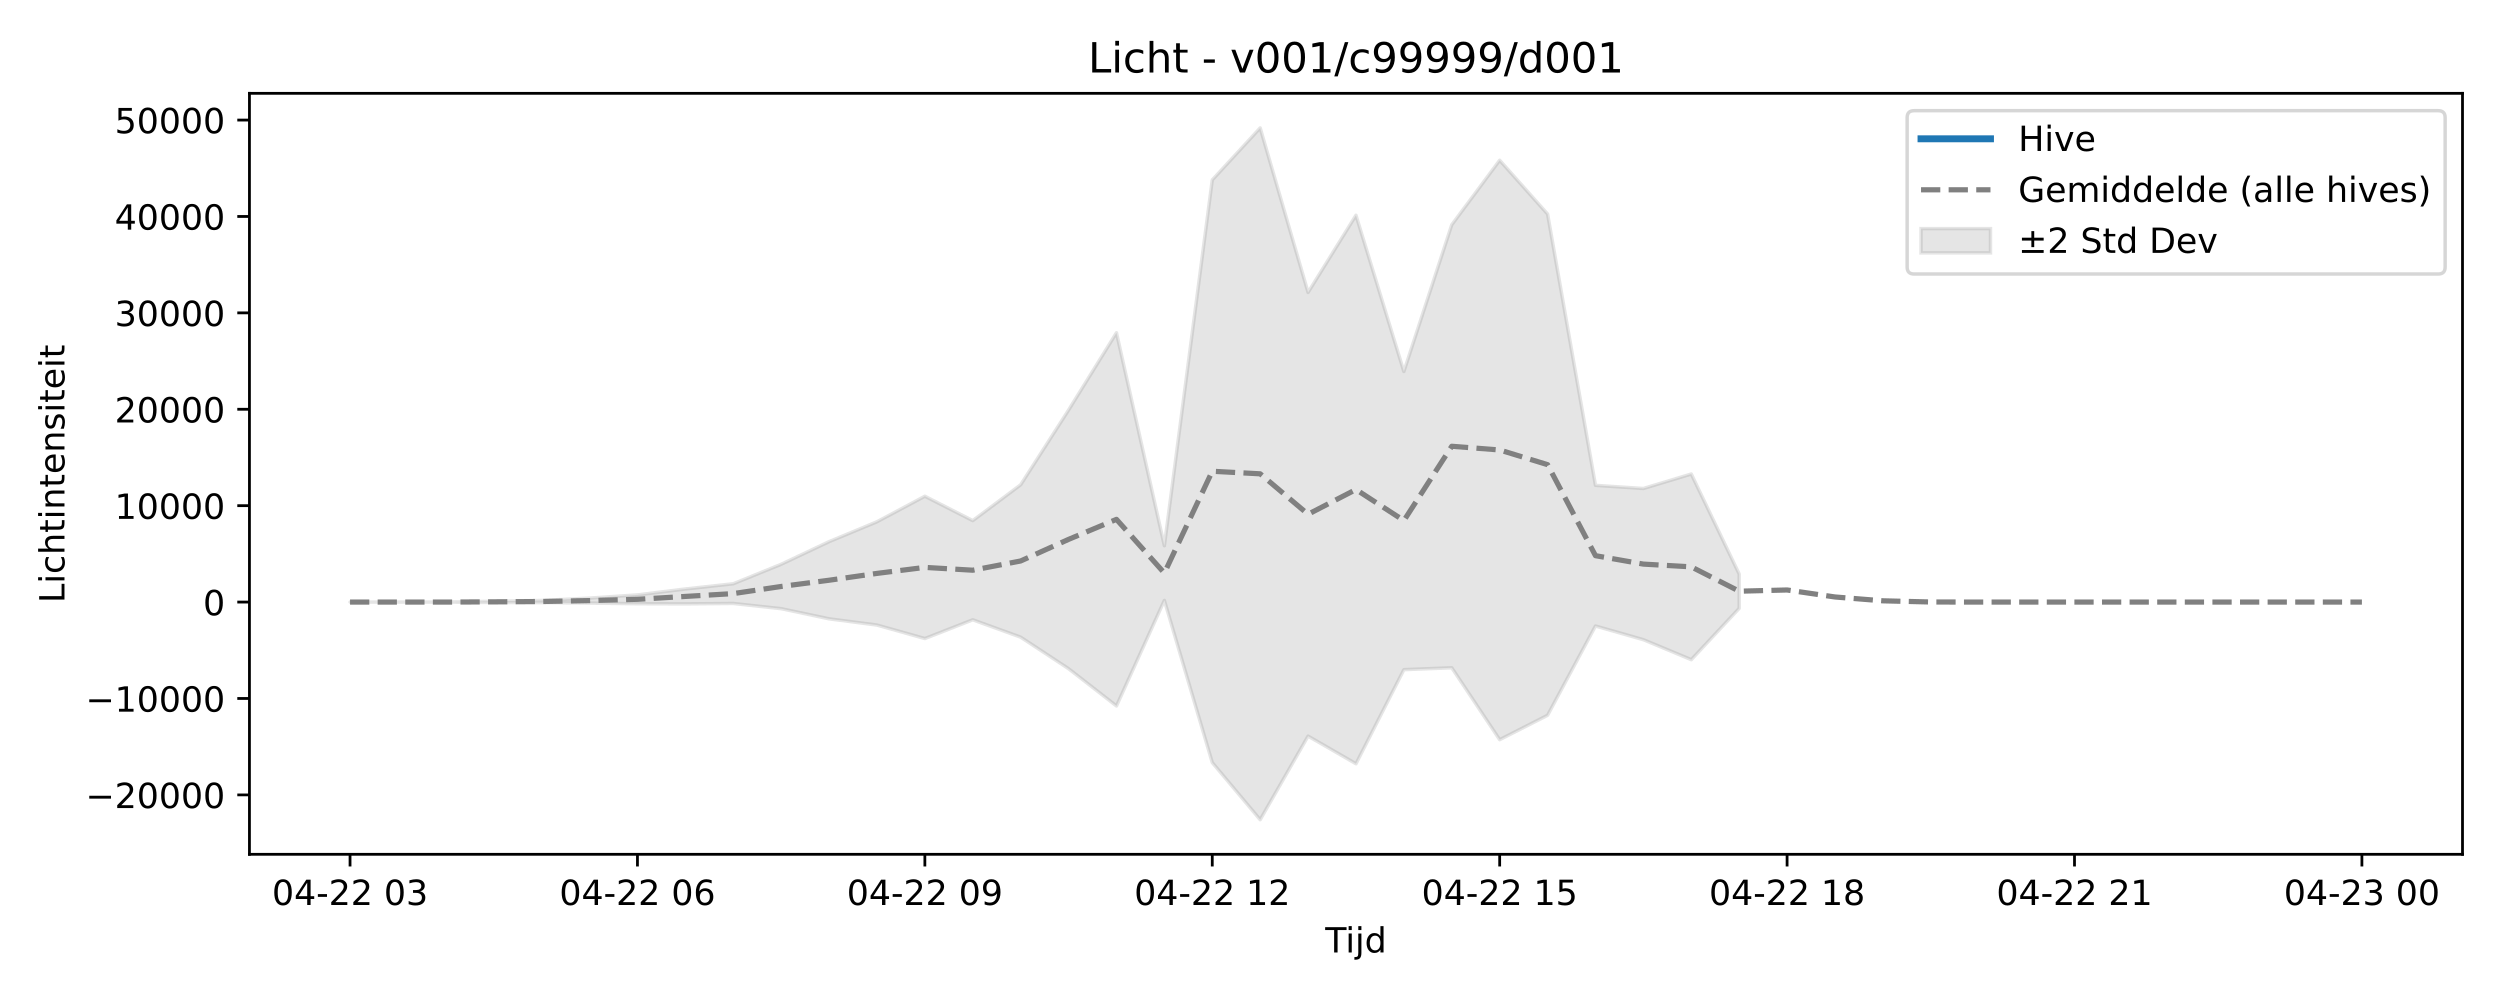
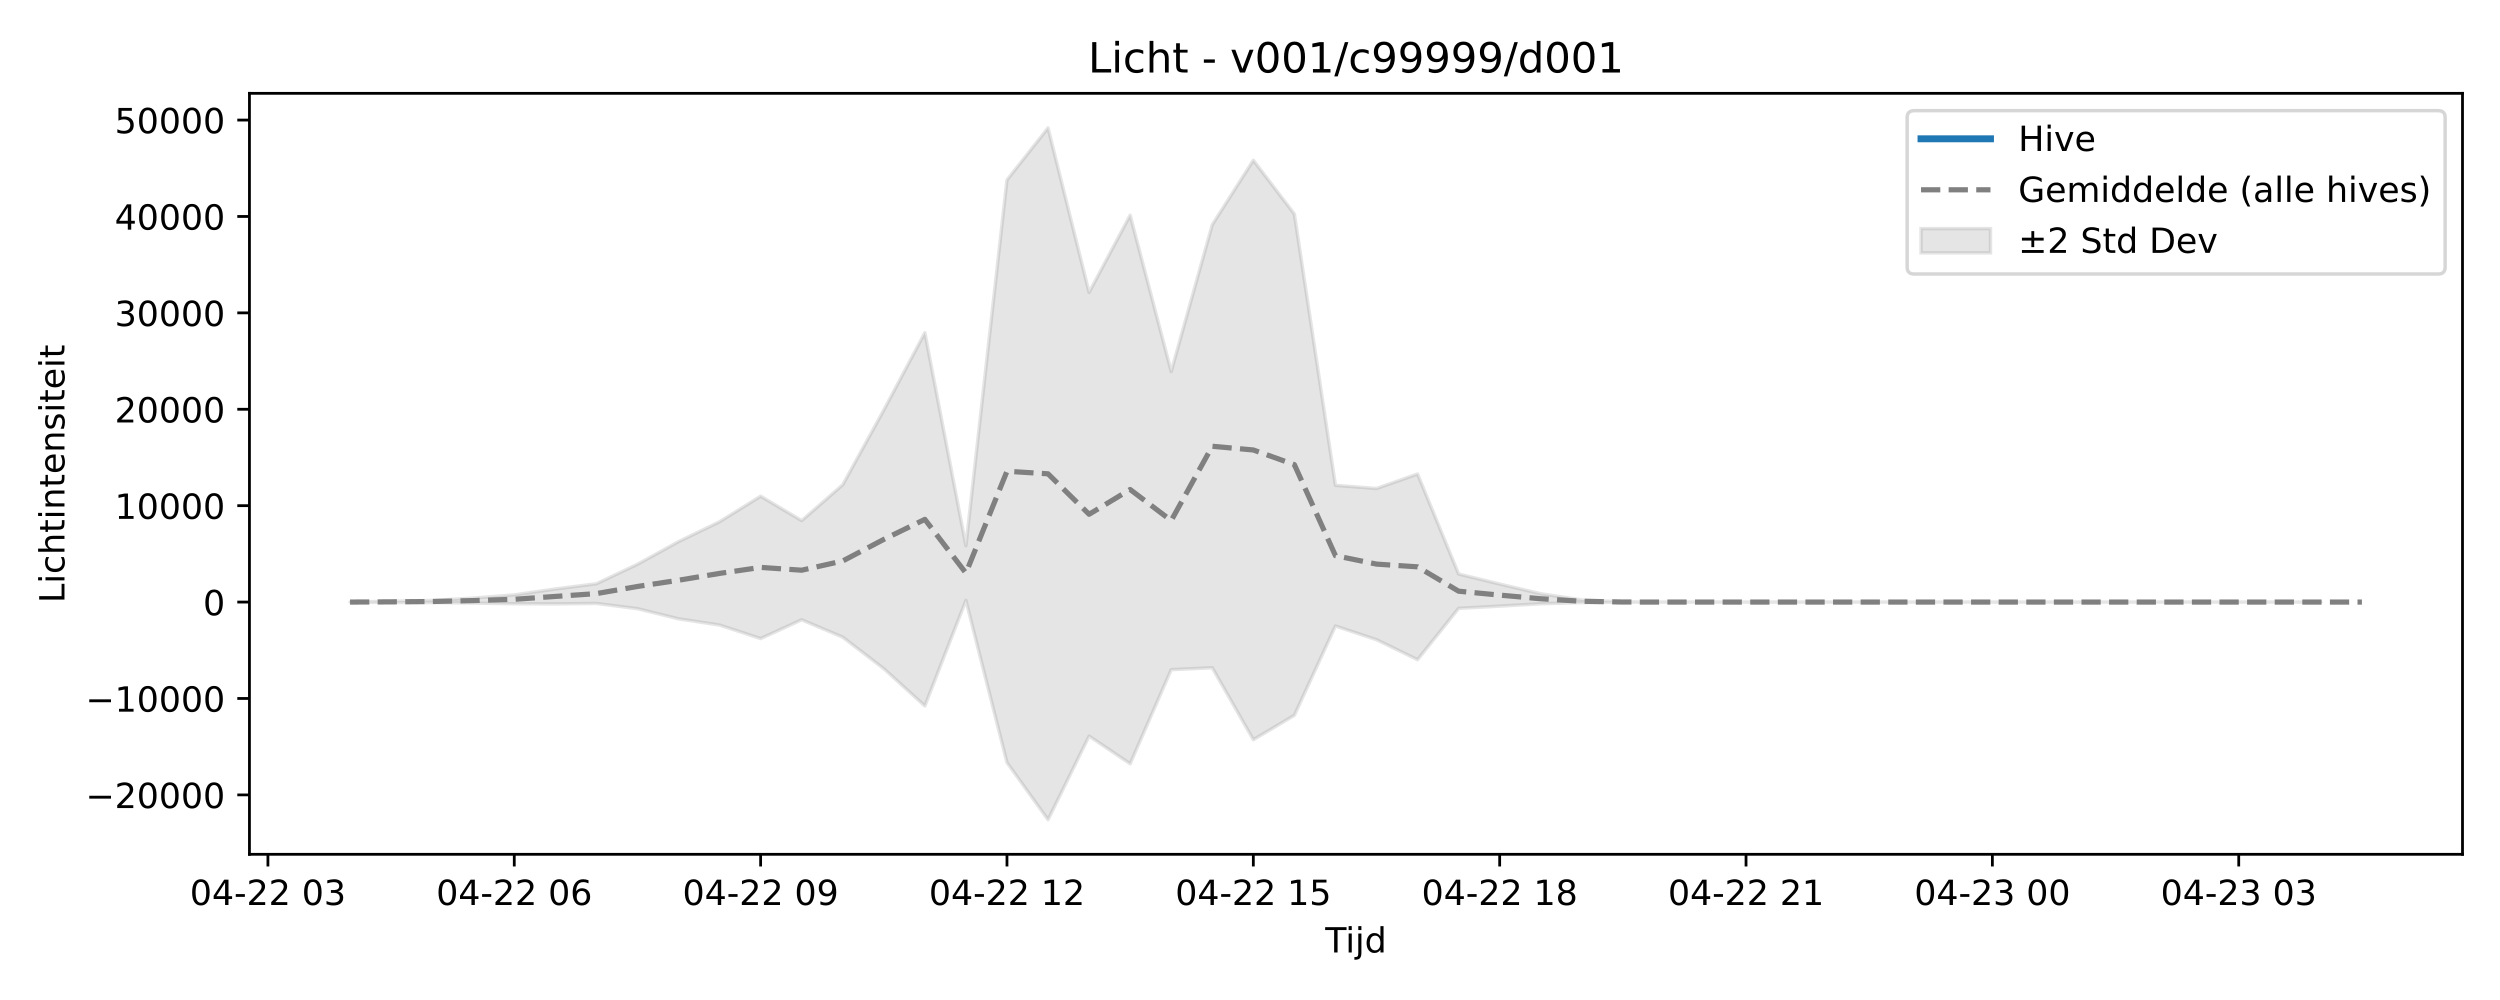
<svg xmlns="http://www.w3.org/2000/svg" xmlns:xlink="http://www.w3.org/1999/xlink" width="720pt" height="288pt" viewBox="0 0 720 288" version="1.1">
  <defs>
    <style type="text/css">*{stroke-linejoin: round; stroke-linecap: butt}</style>
  </defs>
  <g id="figure_1">
    <g id="patch_1">
      <path d="M 0 288  L 720 288  L 720 0  L 0 0  z " style="fill: #ffffff" />
    </g>
    <g id="axes_1">
      <g id="patch_2">
        <path d="M 71.84 246.04  L 709.2 246.04  L 709.2 26.88  L 71.84 26.88  z " style="fill: #ffffff" />
      </g>
      <g id="FillBetweenPolyCollection_1">
        <defs>
-           <path id="m302ce1d4a6" d="M 100.811 -114.601  L 100.811 -114.601  L 114.607 -114.601  L 128.402 -114.6  L 142.198 -114.486  L 155.994 -114.456  L 169.789 -114.314  L 183.585 -114.123  L 197.381 -114.081  L 211.176 -114.205  L 224.972 -112.703  L 238.768 -109.777  L 252.563 -107.984  L 266.359 -104.097  L 280.155 -109.498  L 293.95 -104.494  L 307.746 -95.418  L 321.542 -84.686  L 335.337 -115.083  L 349.133 -68.387  L 362.929 -51.922  L 376.724 -75.999  L 390.52 -68.039  L 404.316 -95.134  L 418.111 -95.68  L 431.907 -74.97  L 445.703 -82  L 459.498 -107.708  L 473.294 -103.766  L 487.09 -98.012  L 500.885 -112.794  L 500.885 -122.677  L 500.885 -122.677  L 487.09 -151.487  L 473.294 -147.311  L 459.498 -148.223  L 445.703 -226.359  L 431.907 -241.841  L 418.111 -223.268  L 404.316 -181.001  L 390.52 -226.006  L 376.724 -203.78  L 362.929 -251.158  L 349.133 -236.176  L 335.337 -130.831  L 321.542 -192.163  L 307.746 -169.901  L 293.95 -148.384  L 280.155 -138.063  L 266.359 -145.086  L 252.563 -137.736  L 238.768 -132.004  L 224.972 -125.49  L 211.176 -119.878  L 197.381 -118.375  L 183.585 -116.676  L 169.789 -115.75  L 155.994 -115.075  L 142.198 -114.841  L 128.402 -114.605  L 114.607 -114.601  L 100.811 -114.601  z " style="stroke: #808080; stroke-opacity: 0.2" />
+           <path id="m320290a7b4" d="M 100.811 -114.608  L 100.811 -114.599  L 112.636 -114.486  L 124.461 -114.456  L 136.285 -114.314  L 148.11 -114.123  L 159.935 -114.081  L 171.76 -114.205  L 183.585 -112.703  L 195.41 -109.777  L 207.235 -107.984  L 219.06 -104.097  L 230.884 -109.498  L 242.709 -104.494  L 254.534 -95.418  L 266.359 -84.686  L 278.184 -115.083  L 290.009 -68.387  L 301.834 -51.922  L 313.658 -75.999  L 325.483 -68.039  L 337.308 -95.134  L 349.133 -95.68  L 360.958 -74.97  L 372.783 -82  L 384.608 -107.708  L 396.432 -103.766  L 408.257 -98.012  L 420.082 -112.794  L 431.907 -113.43  L 443.732 -114.117  L 455.557 -114.45  L 467.382 -114.588  L 479.206 -114.601  L 491.031 -114.601  L 502.856 -114.601  L 514.681 -114.601  L 526.506 -114.601  L 538.331 -114.601  L 550.156 -114.601  L 561.98 -114.601  L 573.805 -114.601  L 585.63 -114.601  L 597.455 -114.601  L 609.28 -114.601  L 621.105 -114.601  L 632.93 -114.601  L 644.755 -114.601  L 656.579 -114.601  L 668.404 -114.6  L 668.404 -114.604  L 668.404 -114.604  L 656.579 -114.601  L 644.755 -114.601  L 632.93 -114.601  L 621.105 -114.601  L 609.28 -114.601  L 597.455 -114.601  L 585.63 -114.601  L 573.805 -114.601  L 561.98 -114.601  L 550.156 -114.601  L 538.331 -114.601  L 526.506 -114.601  L 514.681 -114.601  L 502.856 -114.601  L 491.031 -114.601  L 479.206 -114.601  L 467.382 -114.649  L 455.557 -115.218  L 443.732 -117.004  L 431.907 -119.793  L 420.082 -122.677  L 408.257 -151.487  L 396.432 -147.311  L 384.608 -148.223  L 372.783 -226.359  L 360.958 -241.841  L 349.133 -223.268  L 337.308 -181.001  L 325.483 -226.006  L 313.658 -203.78  L 301.834 -251.158  L 290.009 -236.176  L 278.184 -130.831  L 266.359 -192.163  L 254.534 -169.901  L 242.709 -148.384  L 230.884 -138.063  L 219.06 -145.086  L 207.235 -137.736  L 195.41 -132.004  L 183.585 -125.49  L 171.76 -119.878  L 159.935 -118.375  L 148.11 -116.676  L 136.285 -115.75  L 124.461 -115.075  L 112.636 -114.841  L 100.811 -114.608  z " style="stroke: #808080; stroke-opacity: 0.2" />
        </defs>
-         <g clip-path="url(#p277b4ec909)">
-           <use xlink:href="#m302ce1d4a6" x="0" y="288" style="fill: #808080; fill-opacity: 0.2; stroke: #808080; stroke-opacity: 0.2" />
+         <g clip-path="url(#p93508ae4a9)">
+           <use xlink:href="#m320290a7b4" x="0" y="288" style="fill: #808080; fill-opacity: 0.2; stroke: #808080; stroke-opacity: 0.2" />
        </g>
      </g>
      <g id="matplotlib.axis_1">
        <g id="xtick_1">
          <g id="line2d_1">
            <defs>
-               <path id="m1c161257c9" d="M 0 0  L 0 3.5  " style="stroke: #000000; stroke-width: 0.8" />
-             </defs>
-             <g>
-               <use xlink:href="#m1c161257c9" x="100.811" y="246.04" style="stroke: #000000; stroke-width: 0.8" />
+               <path id="m10be81f084" d="M 0 0  L 0 3.5  " style="stroke: #000000; stroke-width: 0.8" />
+             </defs>
+             <g>
+               <use xlink:href="#m10be81f084" x="77.161" y="246.04" style="stroke: #000000; stroke-width: 0.8" />
            </g>
          </g>
          <g id="text_1">
-             <g transform="translate(78.33044 260.6384) scale(0.1 -0.1)">
+             <g transform="translate(54.68072 260.6384) scale(0.1 -0.1)">
              <defs>
                <path id="DejaVuSans-30" d="M 2034 4250  Q 1547 4250 1301 3770  Q 1056 3291 1056 2328  Q 1056 1369 1301 889  Q 1547 409 2034 409  Q 2525 409 2770 889  Q 3016 1369 3016 2328  Q 3016 3291 2770 3770  Q 2525 4250 2034 4250  z M 2034 4750  Q 2819 4750 3233 4129  Q 3647 3509 3647 2328  Q 3647 1150 3233 529  Q 2819 -91 2034 -91  Q 1250 -91 836 529  Q 422 1150 422 2328  Q 422 3509 836 4129  Q 1250 4750 2034 4750  z " transform="scale(0.015625)" />
                <path id="DejaVuSans-34" d="M 2419 4116  L 825 1625  L 2419 1625  L 2419 4116  z M 2253 4666  L 3047 4666  L 3047 1625  L 3713 1625  L 3713 1100  L 3047 1100  L 3047 0  L 2419 0  L 2419 1100  L 313 1100  L 313 1709  L 2253 4666  z " transform="scale(0.015625)" />
                <path id="DejaVuSans-2d" d="M 313 2009  L 1997 2009  L 1997 1497  L 313 1497  L 313 2009  z " transform="scale(0.015625)" />
                <path id="DejaVuSans-32" d="M 1228 531  L 3431 531  L 3431 0  L 469 0  L 469 531  Q 828 903 1448 1529  Q 2069 2156 2228 2338  Q 2531 2678 2651 2914  Q 2772 3150 2772 3378  Q 2772 3750 2511 3984  Q 2250 4219 1831 4219  Q 1534 4219 1204 4116  Q 875 4013 500 3803  L 500 4441  Q 881 4594 1212 4672  Q 1544 4750 1819 4750  Q 2544 4750 2975 4387  Q 3406 4025 3406 3419  Q 3406 3131 3298 2873  Q 3191 2616 2906 2266  Q 2828 2175 2409 1742  Q 1991 1309 1228 531  z " transform="scale(0.015625)" />
                <path id="DejaVuSans-20" transform="scale(0.015625)" />
                <path id="DejaVuSans-33" d="M 2597 2516  Q 3050 2419 3304 2112  Q 3559 1806 3559 1356  Q 3559 666 3084 287  Q 2609 -91 1734 -91  Q 1441 -91 1130 -33  Q 819 25 488 141  L 488 750  Q 750 597 1062 519  Q 1375 441 1716 441  Q 2309 441 2620 675  Q 2931 909 2931 1356  Q 2931 1769 2642 2001  Q 2353 2234 1838 2234  L 1294 2234  L 1294 2753  L 1863 2753  Q 2328 2753 2575 2939  Q 2822 3125 2822 3475  Q 2822 3834 2567 4026  Q 2313 4219 1838 4219  Q 1578 4219 1281 4162  Q 984 4106 628 3988  L 628 4550  Q 988 4650 1302 4700  Q 1616 4750 1894 4750  Q 2613 4750 3031 4423  Q 3450 4097 3450 3541  Q 3450 3153 3228 2886  Q 3006 2619 2597 2516  z " transform="scale(0.015625)" />
              </defs>
              <use xlink:href="#DejaVuSans-30" />
              <use xlink:href="#DejaVuSans-34" transform="translate(63.62305 0)" />
              <use xlink:href="#DejaVuSans-2d" transform="translate(127.2461 0)" />
              <use xlink:href="#DejaVuSans-32" transform="translate(163.3301 0)" />
              <use xlink:href="#DejaVuSans-32" transform="translate(226.9531 0)" />
              <use xlink:href="#DejaVuSans-20" transform="translate(290.5762 0)" />
              <use xlink:href="#DejaVuSans-30" transform="translate(322.3633 0)" />
              <use xlink:href="#DejaVuSans-33" transform="translate(385.9863 0)" />
            </g>
          </g>
        </g>
        <g id="xtick_2">
          <g id="line2d_2">
            <g>
-               <use xlink:href="#m1c161257c9" x="183.585" y="246.04" style="stroke: #000000; stroke-width: 0.8" />
+               <use xlink:href="#m10be81f084" x="148.11" y="246.04" style="stroke: #000000; stroke-width: 0.8" />
            </g>
          </g>
          <g id="text_2">
-             <g transform="translate(161.1045 260.6384) scale(0.1 -0.1)">
+             <g transform="translate(125.6299 260.6384) scale(0.1 -0.1)">
              <defs>
                <path id="DejaVuSans-36" d="M 2113 2584  Q 1688 2584 1439 2293  Q 1191 2003 1191 1497  Q 1191 994 1439 701  Q 1688 409 2113 409  Q 2538 409 2786 701  Q 3034 994 3034 1497  Q 3034 2003 2786 2293  Q 2538 2584 2113 2584  z M 3366 4563  L 3366 3988  Q 3128 4100 2886 4159  Q 2644 4219 2406 4219  Q 1781 4219 1451 3797  Q 1122 3375 1075 2522  Q 1259 2794 1537 2939  Q 1816 3084 2150 3084  Q 2853 3084 3261 2657  Q 3669 2231 3669 1497  Q 3669 778 3244 343  Q 2819 -91 2113 -91  Q 1303 -91 875 529  Q 447 1150 447 2328  Q 447 3434 972 4092  Q 1497 4750 2381 4750  Q 2619 4750 2861 4703  Q 3103 4656 3366 4563  z " transform="scale(0.015625)" />
              </defs>
              <use xlink:href="#DejaVuSans-30" />
              <use xlink:href="#DejaVuSans-34" transform="translate(63.62305 0)" />
              <use xlink:href="#DejaVuSans-2d" transform="translate(127.2461 0)" />
              <use xlink:href="#DejaVuSans-32" transform="translate(163.3301 0)" />
              <use xlink:href="#DejaVuSans-32" transform="translate(226.9531 0)" />
              <use xlink:href="#DejaVuSans-20" transform="translate(290.5762 0)" />
              <use xlink:href="#DejaVuSans-30" transform="translate(322.3633 0)" />
              <use xlink:href="#DejaVuSans-36" transform="translate(385.9863 0)" />
            </g>
          </g>
        </g>
        <g id="xtick_3">
          <g id="line2d_3">
            <g>
-               <use xlink:href="#m1c161257c9" x="266.359" y="246.04" style="stroke: #000000; stroke-width: 0.8" />
+               <use xlink:href="#m10be81f084" x="219.06" y="246.04" style="stroke: #000000; stroke-width: 0.8" />
            </g>
          </g>
          <g id="text_3">
-             <g transform="translate(243.8785 260.6384) scale(0.1 -0.1)">
+             <g transform="translate(196.579 260.6384) scale(0.1 -0.1)">
              <defs>
                <path id="DejaVuSans-39" d="M 703 97  L 703 672  Q 941 559 1184 500  Q 1428 441 1663 441  Q 2288 441 2617 861  Q 2947 1281 2994 2138  Q 2813 1869 2534 1725  Q 2256 1581 1919 1581  Q 1219 1581 811 2004  Q 403 2428 403 3163  Q 403 3881 828 4315  Q 1253 4750 1959 4750  Q 2769 4750 3195 4129  Q 3622 3509 3622 2328  Q 3622 1225 3098 567  Q 2575 -91 1691 -91  Q 1453 -91 1209 -44  Q 966 3 703 97  z M 1959 2075  Q 2384 2075 2632 2365  Q 2881 2656 2881 3163  Q 2881 3666 2632 3958  Q 2384 4250 1959 4250  Q 1534 4250 1286 3958  Q 1038 3666 1038 3163  Q 1038 2656 1286 2365  Q 1534 2075 1959 2075  z " transform="scale(0.015625)" />
              </defs>
              <use xlink:href="#DejaVuSans-30" />
              <use xlink:href="#DejaVuSans-34" transform="translate(63.62305 0)" />
              <use xlink:href="#DejaVuSans-2d" transform="translate(127.2461 0)" />
              <use xlink:href="#DejaVuSans-32" transform="translate(163.3301 0)" />
              <use xlink:href="#DejaVuSans-32" transform="translate(226.9531 0)" />
              <use xlink:href="#DejaVuSans-20" transform="translate(290.5762 0)" />
              <use xlink:href="#DejaVuSans-30" transform="translate(322.3633 0)" />
              <use xlink:href="#DejaVuSans-39" transform="translate(385.9863 0)" />
            </g>
          </g>
        </g>
        <g id="xtick_4">
          <g id="line2d_4">
            <g>
-               <use xlink:href="#m1c161257c9" x="349.133" y="246.04" style="stroke: #000000; stroke-width: 0.8" />
+               <use xlink:href="#m10be81f084" x="290.009" y="246.04" style="stroke: #000000; stroke-width: 0.8" />
            </g>
          </g>
          <g id="text_4">
-             <g transform="translate(326.6525 260.6384) scale(0.1 -0.1)">
+             <g transform="translate(267.5282 260.6384) scale(0.1 -0.1)">
              <defs>
                <path id="DejaVuSans-31" d="M 794 531  L 1825 531  L 1825 4091  L 703 3866  L 703 4441  L 1819 4666  L 2450 4666  L 2450 531  L 3481 531  L 3481 0  L 794 0  L 794 531  z " transform="scale(0.015625)" />
              </defs>
              <use xlink:href="#DejaVuSans-30" />
              <use xlink:href="#DejaVuSans-34" transform="translate(63.62305 0)" />
              <use xlink:href="#DejaVuSans-2d" transform="translate(127.2461 0)" />
              <use xlink:href="#DejaVuSans-32" transform="translate(163.3301 0)" />
              <use xlink:href="#DejaVuSans-32" transform="translate(226.9531 0)" />
              <use xlink:href="#DejaVuSans-20" transform="translate(290.5762 0)" />
              <use xlink:href="#DejaVuSans-31" transform="translate(322.3633 0)" />
              <use xlink:href="#DejaVuSans-32" transform="translate(385.9863 0)" />
            </g>
          </g>
        </g>
        <g id="xtick_5">
          <g id="line2d_5">
            <g>
-               <use xlink:href="#m1c161257c9" x="431.907" y="246.04" style="stroke: #000000; stroke-width: 0.8" />
+               <use xlink:href="#m10be81f084" x="360.958" y="246.04" style="stroke: #000000; stroke-width: 0.8" />
            </g>
          </g>
          <g id="text_5">
-             <g transform="translate(409.4265 260.6384) scale(0.1 -0.1)">
+             <g transform="translate(338.4774 260.6384) scale(0.1 -0.1)">
              <defs>
                <path id="DejaVuSans-35" d="M 691 4666  L 3169 4666  L 3169 4134  L 1269 4134  L 1269 2991  Q 1406 3038 1543 3061  Q 1681 3084 1819 3084  Q 2600 3084 3056 2656  Q 3513 2228 3513 1497  Q 3513 744 3044 326  Q 2575 -91 1722 -91  Q 1428 -91 1123 -41  Q 819 9 494 109  L 494 744  Q 775 591 1075 516  Q 1375 441 1709 441  Q 2250 441 2565 725  Q 2881 1009 2881 1497  Q 2881 1984 2565 2268  Q 2250 2553 1709 2553  Q 1456 2553 1204 2497  Q 953 2441 691 2322  L 691 4666  z " transform="scale(0.015625)" />
              </defs>
              <use xlink:href="#DejaVuSans-30" />
              <use xlink:href="#DejaVuSans-34" transform="translate(63.62305 0)" />
              <use xlink:href="#DejaVuSans-2d" transform="translate(127.2461 0)" />
              <use xlink:href="#DejaVuSans-32" transform="translate(163.3301 0)" />
              <use xlink:href="#DejaVuSans-32" transform="translate(226.9531 0)" />
              <use xlink:href="#DejaVuSans-20" transform="translate(290.5762 0)" />
              <use xlink:href="#DejaVuSans-31" transform="translate(322.3633 0)" />
              <use xlink:href="#DejaVuSans-35" transform="translate(385.9863 0)" />
            </g>
          </g>
        </g>
        <g id="xtick_6">
          <g id="line2d_6">
            <g>
-               <use xlink:href="#m1c161257c9" x="514.681" y="246.04" style="stroke: #000000; stroke-width: 0.8" />
+               <use xlink:href="#m10be81f084" x="431.907" y="246.04" style="stroke: #000000; stroke-width: 0.8" />
            </g>
          </g>
          <g id="text_6">
-             <g transform="translate(492.2006 260.6384) scale(0.1 -0.1)">
+             <g transform="translate(409.4265 260.6384) scale(0.1 -0.1)">
              <defs>
                <path id="DejaVuSans-38" d="M 2034 2216  Q 1584 2216 1326 1975  Q 1069 1734 1069 1313  Q 1069 891 1326 650  Q 1584 409 2034 409  Q 2484 409 2743 651  Q 3003 894 3003 1313  Q 3003 1734 2745 1975  Q 2488 2216 2034 2216  z M 1403 2484  Q 997 2584 770 2862  Q 544 3141 544 3541  Q 544 4100 942 4425  Q 1341 4750 2034 4750  Q 2731 4750 3128 4425  Q 3525 4100 3525 3541  Q 3525 3141 3298 2862  Q 3072 2584 2669 2484  Q 3125 2378 3379 2068  Q 3634 1759 3634 1313  Q 3634 634 3220 271  Q 2806 -91 2034 -91  Q 1263 -91 848 271  Q 434 634 434 1313  Q 434 1759 690 2068  Q 947 2378 1403 2484  z M 1172 3481  Q 1172 3119 1398 2916  Q 1625 2713 2034 2713  Q 2441 2713 2670 2916  Q 2900 3119 2900 3481  Q 2900 3844 2670 4047  Q 2441 4250 2034 4250  Q 1625 4250 1398 4047  Q 1172 3844 1172 3481  z " transform="scale(0.015625)" />
              </defs>
              <use xlink:href="#DejaVuSans-30" />
              <use xlink:href="#DejaVuSans-34" transform="translate(63.62305 0)" />
              <use xlink:href="#DejaVuSans-2d" transform="translate(127.2461 0)" />
              <use xlink:href="#DejaVuSans-32" transform="translate(163.3301 0)" />
              <use xlink:href="#DejaVuSans-32" transform="translate(226.9531 0)" />
              <use xlink:href="#DejaVuSans-20" transform="translate(290.5762 0)" />
              <use xlink:href="#DejaVuSans-31" transform="translate(322.3633 0)" />
              <use xlink:href="#DejaVuSans-38" transform="translate(385.9863 0)" />
            </g>
          </g>
        </g>
        <g id="xtick_7">
          <g id="line2d_7">
            <g>
-               <use xlink:href="#m1c161257c9" x="597.455" y="246.04" style="stroke: #000000; stroke-width: 0.8" />
+               <use xlink:href="#m10be81f084" x="502.856" y="246.04" style="stroke: #000000; stroke-width: 0.8" />
            </g>
          </g>
          <g id="text_7">
-             <g transform="translate(574.9746 260.6384) scale(0.1 -0.1)">
+             <g transform="translate(480.3757 260.6384) scale(0.1 -0.1)">
              <use xlink:href="#DejaVuSans-30" />
              <use xlink:href="#DejaVuSans-34" transform="translate(63.62305 0)" />
              <use xlink:href="#DejaVuSans-2d" transform="translate(127.2461 0)" />
              <use xlink:href="#DejaVuSans-32" transform="translate(163.3301 0)" />
              <use xlink:href="#DejaVuSans-32" transform="translate(226.9531 0)" />
              <use xlink:href="#DejaVuSans-20" transform="translate(290.5762 0)" />
              <use xlink:href="#DejaVuSans-32" transform="translate(322.3633 0)" />
              <use xlink:href="#DejaVuSans-31" transform="translate(385.9863 0)" />
            </g>
          </g>
        </g>
        <g id="xtick_8">
          <g id="line2d_8">
            <g>
-               <use xlink:href="#m1c161257c9" x="680.229" y="246.04" style="stroke: #000000; stroke-width: 0.8" />
+               <use xlink:href="#m10be81f084" x="573.805" y="246.04" style="stroke: #000000; stroke-width: 0.8" />
            </g>
          </g>
          <g id="text_8">
-             <g transform="translate(657.7486 260.6384) scale(0.1 -0.1)">
+             <g transform="translate(551.3249 260.6384) scale(0.1 -0.1)">
              <use xlink:href="#DejaVuSans-30" />
              <use xlink:href="#DejaVuSans-34" transform="translate(63.62305 0)" />
              <use xlink:href="#DejaVuSans-2d" transform="translate(127.2461 0)" />
              <use xlink:href="#DejaVuSans-32" transform="translate(163.3301 0)" />
              <use xlink:href="#DejaVuSans-33" transform="translate(226.9531 0)" />
              <use xlink:href="#DejaVuSans-20" transform="translate(290.5762 0)" />
              <use xlink:href="#DejaVuSans-30" transform="translate(322.3633 0)" />
              <use xlink:href="#DejaVuSans-30" transform="translate(385.9863 0)" />
            </g>
          </g>
        </g>
-         <g id="text_9">
+         <g id="xtick_9">
+           <g id="line2d_9">
+             <g>
+               <use xlink:href="#m10be81f084" x="644.755" y="246.04" style="stroke: #000000; stroke-width: 0.8" />
+             </g>
+           </g>
+           <g id="text_9">
+             <g transform="translate(622.274 260.6384) scale(0.1 -0.1)">
+               <use xlink:href="#DejaVuSans-30" />
+               <use xlink:href="#DejaVuSans-34" transform="translate(63.62305 0)" />
+               <use xlink:href="#DejaVuSans-2d" transform="translate(127.2461 0)" />
+               <use xlink:href="#DejaVuSans-32" transform="translate(163.3301 0)" />
+               <use xlink:href="#DejaVuSans-33" transform="translate(226.9531 0)" />
+               <use xlink:href="#DejaVuSans-20" transform="translate(290.5762 0)" />
+               <use xlink:href="#DejaVuSans-30" transform="translate(322.3633 0)" />
+               <use xlink:href="#DejaVuSans-33" transform="translate(385.9863 0)" />
+             </g>
+           </g>
+         </g>
+         <g id="text_10">
          <g transform="translate(381.67 274.3166) scale(0.1 -0.1)">
            <defs>
              <path id="DejaVuSans-54" d="M -19 4666  L 3928 4666  L 3928 4134  L 2272 4134  L 2272 0  L 1638 0  L 1638 4134  L -19 4134  L -19 4666  z " transform="scale(0.015625)" />
              <path id="DejaVuSans-69" d="M 603 3500  L 1178 3500  L 1178 0  L 603 0  L 603 3500  z M 603 4863  L 1178 4863  L 1178 4134  L 603 4134  L 603 4863  z " transform="scale(0.015625)" />
              <path id="DejaVuSans-6a" d="M 603 3500  L 1178 3500  L 1178 -63  Q 1178 -731 923 -1031  Q 669 -1331 103 -1331  L -116 -1331  L -116 -844  L 38 -844  Q 366 -844 484 -692  Q 603 -541 603 -63  L 603 3500  z M 603 4863  L 1178 4863  L 1178 4134  L 603 4134  L 603 4863  z " transform="scale(0.015625)" />
              <path id="DejaVuSans-64" d="M 2906 2969  L 2906 4863  L 3481 4863  L 3481 0  L 2906 0  L 2906 525  Q 2725 213 2448 61  Q 2172 -91 1784 -91  Q 1150 -91 751 415  Q 353 922 353 1747  Q 353 2572 751 3078  Q 1150 3584 1784 3584  Q 2172 3584 2448 3432  Q 2725 3281 2906 2969  z M 947 1747  Q 947 1113 1208 752  Q 1469 391 1925 391  Q 2381 391 2643 752  Q 2906 1113 2906 1747  Q 2906 2381 2643 2742  Q 2381 3103 1925 3103  Q 1469 3103 1208 2742  Q 947 2381 947 1747  z " transform="scale(0.015625)" />
            </defs>
            <use xlink:href="#DejaVuSans-54" />
            <use xlink:href="#DejaVuSans-69" transform="translate(57.95898 0)" />
            <use xlink:href="#DejaVuSans-6a" transform="translate(85.74219 0)" />
            <use xlink:href="#DejaVuSans-64" transform="translate(113.5254 0)" />
          </g>
        </g>
      </g>
      <g id="matplotlib.axis_2">
        <g id="ytick_1">
-           <g id="line2d_9">
-             <defs>
-               <path id="mca6e38fca1" d="M 0 0  L -3.5 0  " style="stroke: #000000; stroke-width: 0.8" />
-             </defs>
-             <g>
-               <use xlink:href="#mca6e38fca1" x="71.84" y="228.928" style="stroke: #000000; stroke-width: 0.8" />
-             </g>
-           </g>
-           <g id="text_10">
+           <g id="line2d_10">
+             <defs>
+               <path id="m2336250611" d="M 0 0  L -3.5 0  " style="stroke: #000000; stroke-width: 0.8" />
+             </defs>
+             <g>
+               <use xlink:href="#m2336250611" x="71.84" y="228.928" style="stroke: #000000; stroke-width: 0.8" />
+             </g>
+           </g>
+           <g id="text_11">
            <g transform="translate(24.64781 232.7272) scale(0.1 -0.1)">
              <defs>
                <path id="DejaVuSans-2212" d="M 678 2272  L 4684 2272  L 4684 1741  L 678 1741  L 678 2272  z " transform="scale(0.015625)" />
              </defs>
              <use xlink:href="#DejaVuSans-2212" />
              <use xlink:href="#DejaVuSans-32" transform="translate(83.78906 0)" />
              <use xlink:href="#DejaVuSans-30" transform="translate(147.4121 0)" />
              <use xlink:href="#DejaVuSans-30" transform="translate(211.0352 0)" />
              <use xlink:href="#DejaVuSans-30" transform="translate(274.6582 0)" />
              <use xlink:href="#DejaVuSans-30" transform="translate(338.2812 0)" />
            </g>
          </g>
        </g>
        <g id="ytick_2">
-           <g id="line2d_10">
-             <g>
-               <use xlink:href="#mca6e38fca1" x="71.84" y="201.163" style="stroke: #000000; stroke-width: 0.8" />
-             </g>
-           </g>
-           <g id="text_11">
+           <g id="line2d_11">
+             <g>
+               <use xlink:href="#m2336250611" x="71.84" y="201.163" style="stroke: #000000; stroke-width: 0.8" />
+             </g>
+           </g>
+           <g id="text_12">
            <g transform="translate(24.64781 204.9625) scale(0.1 -0.1)">
              <use xlink:href="#DejaVuSans-2212" />
              <use xlink:href="#DejaVuSans-31" transform="translate(83.78906 0)" />
              <use xlink:href="#DejaVuSans-30" transform="translate(147.4121 0)" />
              <use xlink:href="#DejaVuSans-30" transform="translate(211.0352 0)" />
              <use xlink:href="#DejaVuSans-30" transform="translate(274.6582 0)" />
              <use xlink:href="#DejaVuSans-30" transform="translate(338.2812 0)" />
            </g>
          </g>
        </g>
        <g id="ytick_3">
-           <g id="line2d_11">
-             <g>
-               <use xlink:href="#mca6e38fca1" x="71.84" y="173.399" style="stroke: #000000; stroke-width: 0.8" />
-             </g>
-           </g>
-           <g id="text_12">
+           <g id="line2d_12">
+             <g>
+               <use xlink:href="#m2336250611" x="71.84" y="173.399" style="stroke: #000000; stroke-width: 0.8" />
+             </g>
+           </g>
+           <g id="text_13">
            <g transform="translate(58.4775 177.1978) scale(0.1 -0.1)">
              <use xlink:href="#DejaVuSans-30" />
            </g>
          </g>
        </g>
        <g id="ytick_4">
-           <g id="line2d_12">
-             <g>
-               <use xlink:href="#mca6e38fca1" x="71.84" y="145.634" style="stroke: #000000; stroke-width: 0.8" />
-             </g>
-           </g>
-           <g id="text_13">
+           <g id="line2d_13">
+             <g>
+               <use xlink:href="#m2336250611" x="71.84" y="145.634" style="stroke: #000000; stroke-width: 0.8" />
+             </g>
+           </g>
+           <g id="text_14">
            <g transform="translate(33.0275 149.4331) scale(0.1 -0.1)">
              <use xlink:href="#DejaVuSans-31" />
              <use xlink:href="#DejaVuSans-30" transform="translate(63.62305 0)" />
              <use xlink:href="#DejaVuSans-30" transform="translate(127.2461 0)" />
              <use xlink:href="#DejaVuSans-30" transform="translate(190.8691 0)" />
              <use xlink:href="#DejaVuSans-30" transform="translate(254.4922 0)" />
            </g>
          </g>
        </g>
        <g id="ytick_5">
-           <g id="line2d_13">
-             <g>
-               <use xlink:href="#mca6e38fca1" x="71.84" y="117.869" style="stroke: #000000; stroke-width: 0.8" />
-             </g>
-           </g>
-           <g id="text_14">
+           <g id="line2d_14">
+             <g>
+               <use xlink:href="#m2336250611" x="71.84" y="117.869" style="stroke: #000000; stroke-width: 0.8" />
+             </g>
+           </g>
+           <g id="text_15">
            <g transform="translate(33.0275 121.6685) scale(0.1 -0.1)">
              <use xlink:href="#DejaVuSans-32" />
              <use xlink:href="#DejaVuSans-30" transform="translate(63.62305 0)" />
              <use xlink:href="#DejaVuSans-30" transform="translate(127.2461 0)" />
              <use xlink:href="#DejaVuSans-30" transform="translate(190.8691 0)" />
              <use xlink:href="#DejaVuSans-30" transform="translate(254.4922 0)" />
            </g>
          </g>
        </g>
        <g id="ytick_6">
-           <g id="line2d_14">
-             <g>
-               <use xlink:href="#mca6e38fca1" x="71.84" y="90.105" style="stroke: #000000; stroke-width: 0.8" />
-             </g>
-           </g>
-           <g id="text_15">
+           <g id="line2d_15">
+             <g>
+               <use xlink:href="#m2336250611" x="71.84" y="90.105" style="stroke: #000000; stroke-width: 0.8" />
+             </g>
+           </g>
+           <g id="text_16">
            <g transform="translate(33.0275 93.90377) scale(0.1 -0.1)">
              <use xlink:href="#DejaVuSans-33" />
              <use xlink:href="#DejaVuSans-30" transform="translate(63.62305 0)" />
              <use xlink:href="#DejaVuSans-30" transform="translate(127.2461 0)" />
              <use xlink:href="#DejaVuSans-30" transform="translate(190.8691 0)" />
              <use xlink:href="#DejaVuSans-30" transform="translate(254.4922 0)" />
            </g>
          </g>
        </g>
        <g id="ytick_7">
-           <g id="line2d_15">
-             <g>
-               <use xlink:href="#mca6e38fca1" x="71.84" y="62.34" style="stroke: #000000; stroke-width: 0.8" />
-             </g>
-           </g>
-           <g id="text_16">
+           <g id="line2d_16">
+             <g>
+               <use xlink:href="#m2336250611" x="71.84" y="62.34" style="stroke: #000000; stroke-width: 0.8" />
+             </g>
+           </g>
+           <g id="text_17">
            <g transform="translate(33.0275 66.13909) scale(0.1 -0.1)">
              <use xlink:href="#DejaVuSans-34" />
              <use xlink:href="#DejaVuSans-30" transform="translate(63.62305 0)" />
              <use xlink:href="#DejaVuSans-30" transform="translate(127.2461 0)" />
              <use xlink:href="#DejaVuSans-30" transform="translate(190.8691 0)" />
              <use xlink:href="#DejaVuSans-30" transform="translate(254.4922 0)" />
            </g>
          </g>
        </g>
        <g id="ytick_8">
-           <g id="line2d_16">
-             <g>
-               <use xlink:href="#mca6e38fca1" x="71.84" y="34.575" style="stroke: #000000; stroke-width: 0.8" />
-             </g>
-           </g>
-           <g id="text_17">
+           <g id="line2d_17">
+             <g>
+               <use xlink:href="#m2336250611" x="71.84" y="34.575" style="stroke: #000000; stroke-width: 0.8" />
+             </g>
+           </g>
+           <g id="text_18">
            <g transform="translate(33.0275 38.37441) scale(0.1 -0.1)">
              <use xlink:href="#DejaVuSans-35" />
              <use xlink:href="#DejaVuSans-30" transform="translate(63.62305 0)" />
              <use xlink:href="#DejaVuSans-30" transform="translate(127.2461 0)" />
              <use xlink:href="#DejaVuSans-30" transform="translate(190.8691 0)" />
              <use xlink:href="#DejaVuSans-30" transform="translate(254.4922 0)" />
            </g>
          </g>
        </g>
-         <g id="text_18">
+         <g id="text_19">
          <g transform="translate(18.56812 173.6561) rotate(-90) scale(0.1 -0.1)">
            <defs>
              <path id="DejaVuSans-4c" d="M 628 4666  L 1259 4666  L 1259 531  L 3531 531  L 3531 0  L 628 0  L 628 4666  z " transform="scale(0.015625)" />
              <path id="DejaVuSans-63" d="M 3122 3366  L 3122 2828  Q 2878 2963 2633 3030  Q 2388 3097 2138 3097  Q 1578 3097 1268 2742  Q 959 2388 959 1747  Q 959 1106 1268 751  Q 1578 397 2138 397  Q 2388 397 2633 464  Q 2878 531 3122 666  L 3122 134  Q 2881 22 2623 -34  Q 2366 -91 2075 -91  Q 1284 -91 818 406  Q 353 903 353 1747  Q 353 2603 823 3093  Q 1294 3584 2113 3584  Q 2378 3584 2631 3529  Q 2884 3475 3122 3366  z " transform="scale(0.015625)" />
              <path id="DejaVuSans-68" d="M 3513 2113  L 3513 0  L 2938 0  L 2938 2094  Q 2938 2591 2744 2837  Q 2550 3084 2163 3084  Q 1697 3084 1428 2787  Q 1159 2491 1159 1978  L 1159 0  L 581 0  L 581 4863  L 1159 4863  L 1159 2956  Q 1366 3272 1645 3428  Q 1925 3584 2291 3584  Q 2894 3584 3203 3211  Q 3513 2838 3513 2113  z " transform="scale(0.015625)" />
              <path id="DejaVuSans-74" d="M 1172 4494  L 1172 3500  L 2356 3500  L 2356 3053  L 1172 3053  L 1172 1153  Q 1172 725 1289 603  Q 1406 481 1766 481  L 2356 481  L 2356 0  L 1766 0  Q 1100 0 847 248  Q 594 497 594 1153  L 594 3053  L 172 3053  L 172 3500  L 594 3500  L 594 4494  L 1172 4494  z " transform="scale(0.015625)" />
              <path id="DejaVuSans-6e" d="M 3513 2113  L 3513 0  L 2938 0  L 2938 2094  Q 2938 2591 2744 2837  Q 2550 3084 2163 3084  Q 1697 3084 1428 2787  Q 1159 2491 1159 1978  L 1159 0  L 581 0  L 581 3500  L 1159 3500  L 1159 2956  Q 1366 3272 1645 3428  Q 1925 3584 2291 3584  Q 2894 3584 3203 3211  Q 3513 2838 3513 2113  z " transform="scale(0.015625)" />
              <path id="DejaVuSans-65" d="M 3597 1894  L 3597 1613  L 953 1613  Q 991 1019 1311 708  Q 1631 397 2203 397  Q 2534 397 2845 478  Q 3156 559 3463 722  L 3463 178  Q 3153 47 2828 -22  Q 2503 -91 2169 -91  Q 1331 -91 842 396  Q 353 884 353 1716  Q 353 2575 817 3079  Q 1281 3584 2069 3584  Q 2775 3584 3186 3129  Q 3597 2675 3597 1894  z M 3022 2063  Q 3016 2534 2758 2815  Q 2500 3097 2075 3097  Q 1594 3097 1305 2825  Q 1016 2553 972 2059  L 3022 2063  z " transform="scale(0.015625)" />
              <path id="DejaVuSans-73" d="M 2834 3397  L 2834 2853  Q 2591 2978 2328 3040  Q 2066 3103 1784 3103  Q 1356 3103 1142 2972  Q 928 2841 928 2578  Q 928 2378 1081 2264  Q 1234 2150 1697 2047  L 1894 2003  Q 2506 1872 2764 1633  Q 3022 1394 3022 966  Q 3022 478 2636 193  Q 2250 -91 1575 -91  Q 1294 -91 989 -36  Q 684 19 347 128  L 347 722  Q 666 556 975 473  Q 1284 391 1588 391  Q 1994 391 2212 530  Q 2431 669 2431 922  Q 2431 1156 2273 1281  Q 2116 1406 1581 1522  L 1381 1569  Q 847 1681 609 1914  Q 372 2147 372 2553  Q 372 3047 722 3315  Q 1072 3584 1716 3584  Q 2034 3584 2315 3537  Q 2597 3491 2834 3397  z " transform="scale(0.015625)" />
            </defs>
            <use xlink:href="#DejaVuSans-4c" />
            <use xlink:href="#DejaVuSans-69" transform="translate(55.71289 0)" />
            <use xlink:href="#DejaVuSans-63" transform="translate(83.49609 0)" />
            <use xlink:href="#DejaVuSans-68" transform="translate(138.4766 0)" />
            <use xlink:href="#DejaVuSans-74" transform="translate(201.8555 0)" />
            <use xlink:href="#DejaVuSans-69" transform="translate(241.0645 0)" />
            <use xlink:href="#DejaVuSans-6e" transform="translate(268.8477 0)" />
            <use xlink:href="#DejaVuSans-74" transform="translate(332.2266 0)" />
            <use xlink:href="#DejaVuSans-65" transform="translate(371.4355 0)" />
            <use xlink:href="#DejaVuSans-6e" transform="translate(432.959 0)" />
            <use xlink:href="#DejaVuSans-73" transform="translate(496.3379 0)" />
            <use xlink:href="#DejaVuSans-69" transform="translate(548.4375 0)" />
            <use xlink:href="#DejaVuSans-74" transform="translate(576.2207 0)" />
            <use xlink:href="#DejaVuSans-65" transform="translate(615.4297 0)" />
            <use xlink:href="#DejaVuSans-69" transform="translate(676.9531 0)" />
            <use xlink:href="#DejaVuSans-74" transform="translate(704.7363 0)" />
          </g>
        </g>
      </g>
-       <g id="line2d_17">
-         <path clip-path="url(#p277b4ec909)" style="fill: none; stroke: #1f77b4; stroke-width: 2; stroke-linecap: square" />
-       </g>
      <g id="line2d_18">
-         <path d="M 100.811 173.399  L 114.607 173.399  L 128.402 173.398  L 142.198 173.336  L 155.994 173.235  L 169.789 172.968  L 183.585 172.601  L 197.381 171.772  L 211.176 170.958  L 224.972 168.904  L 238.768 167.109  L 252.563 165.14  L 266.359 163.408  L 280.155 164.22  L 293.95 161.561  L 307.746 155.34  L 321.542 149.575  L 335.337 165.043  L 349.133 135.719  L 362.929 136.46  L 376.724 148.11  L 390.52 140.978  L 404.316 149.932  L 418.111 128.526  L 431.907 129.594  L 445.703 133.82  L 459.498 160.035  L 473.294 162.461  L 487.09 163.251  L 500.885 170.264  L 514.681 169.913  L 528.477 171.928  L 542.272 173.035  L 556.068 173.375  L 569.864 173.399  L 583.659 173.399  L 597.455 173.399  L 611.251 173.399  L 625.046 173.399  L 638.842 173.399  L 652.638 173.399  L 666.433 173.399  L 680.229 173.399  " clip-path="url(#p277b4ec909)" style="fill: none; stroke-dasharray: 5.55,2.4; stroke-dashoffset: 0; stroke: #808080; stroke-width: 1.5" />
+         <path clip-path="url(#p93508ae4a9)" style="fill: none; stroke: #1f77b4; stroke-width: 2; stroke-linecap: square" />
+       </g>
+       <g id="line2d_19">
+         <path d="M 100.811 173.396  L 112.636 173.336  L 124.461 173.235  L 136.285 172.968  L 148.11 172.601  L 159.935 171.772  L 171.76 170.958  L 183.585 168.904  L 195.41 167.109  L 207.235 165.14  L 219.06 163.408  L 230.884 164.22  L 242.709 161.561  L 254.534 155.34  L 266.359 149.575  L 278.184 165.043  L 290.009 135.719  L 301.834 136.46  L 313.658 148.11  L 325.483 140.978  L 337.308 149.932  L 349.133 128.526  L 360.958 129.594  L 372.783 133.82  L 384.608 160.035  L 396.432 162.461  L 408.257 163.251  L 420.082 170.264  L 431.907 171.389  L 443.732 172.44  L 455.557 173.166  L 467.382 173.381  L 479.206 173.399  L 491.031 173.399  L 502.856 173.399  L 514.681 173.399  L 526.506 173.399  L 538.331 173.399  L 550.156 173.399  L 561.98 173.399  L 573.805 173.399  L 585.63 173.399  L 597.455 173.399  L 609.28 173.399  L 621.105 173.399  L 632.93 173.399  L 644.755 173.399  L 656.579 173.399  L 668.404 173.398  L 680.229 173.394  " clip-path="url(#p93508ae4a9)" style="fill: none; stroke-dasharray: 5.55,2.4; stroke-dashoffset: 0; stroke: #808080; stroke-width: 1.5" />
      </g>
      <g id="patch_3">
        <path d="M 71.84 246.04  L 71.84 26.88  " style="fill: none; stroke: #000000; stroke-width: 0.8; stroke-linejoin: miter; stroke-linecap: square" />
      </g>
      <g id="patch_4">
        <path d="M 709.2 246.04  L 709.2 26.88  " style="fill: none; stroke: #000000; stroke-width: 0.8; stroke-linejoin: miter; stroke-linecap: square" />
      </g>
      <g id="patch_5">
        <path d="M 71.84 246.04  L 709.2 246.04  " style="fill: none; stroke: #000000; stroke-width: 0.8; stroke-linejoin: miter; stroke-linecap: square" />
      </g>
      <g id="patch_6">
        <path d="M 71.84 26.88  L 709.2 26.88  " style="fill: none; stroke: #000000; stroke-width: 0.8; stroke-linejoin: miter; stroke-linecap: square" />
      </g>
-       <g id="text_19">
+       <g id="text_20">
        <g transform="translate(313.3834 20.88) scale(0.12 -0.12)">
          <defs>
            <path id="DejaVuSans-76" d="M 191 3500  L 800 3500  L 1894 563  L 2988 3500  L 3597 3500  L 2284 0  L 1503 0  L 191 3500  z " transform="scale(0.015625)" />
            <path id="DejaVuSans-2f" d="M 1625 4666  L 2156 4666  L 531 -594  L 0 -594  L 1625 4666  z " transform="scale(0.015625)" />
          </defs>
          <use xlink:href="#DejaVuSans-4c" />
          <use xlink:href="#DejaVuSans-69" transform="translate(55.71289 0)" />
          <use xlink:href="#DejaVuSans-63" transform="translate(83.49609 0)" />
          <use xlink:href="#DejaVuSans-68" transform="translate(138.4766 0)" />
          <use xlink:href="#DejaVuSans-74" transform="translate(201.8555 0)" />
          <use xlink:href="#DejaVuSans-20" transform="translate(241.0645 0)" />
          <use xlink:href="#DejaVuSans-2d" transform="translate(272.8516 0)" />
          <use xlink:href="#DejaVuSans-20" transform="translate(308.9355 0)" />
          <use xlink:href="#DejaVuSans-76" transform="translate(340.7227 0)" />
          <use xlink:href="#DejaVuSans-30" transform="translate(399.9023 0)" />
          <use xlink:href="#DejaVuSans-30" transform="translate(463.5254 0)" />
          <use xlink:href="#DejaVuSans-31" transform="translate(527.1484 0)" />
          <use xlink:href="#DejaVuSans-2f" transform="translate(590.7715 0)" />
          <use xlink:href="#DejaVuSans-63" transform="translate(624.4629 0)" />
          <use xlink:href="#DejaVuSans-39" transform="translate(679.4434 0)" />
          <use xlink:href="#DejaVuSans-39" transform="translate(743.0664 0)" />
          <use xlink:href="#DejaVuSans-39" transform="translate(806.6895 0)" />
          <use xlink:href="#DejaVuSans-39" transform="translate(870.3125 0)" />
          <use xlink:href="#DejaVuSans-39" transform="translate(933.9355 0)" />
          <use xlink:href="#DejaVuSans-2f" transform="translate(997.5586 0)" />
          <use xlink:href="#DejaVuSans-64" transform="translate(1031.25 0)" />
          <use xlink:href="#DejaVuSans-30" transform="translate(1094.727 0)" />
          <use xlink:href="#DejaVuSans-30" transform="translate(1158.35 0)" />
          <use xlink:href="#DejaVuSans-31" transform="translate(1221.973 0)" />
        </g>
      </g>
      <g id="legend_1">
        <g id="patch_7">
          <path d="M 551.256 78.914  L 702.2 78.914  Q 704.2 78.914 704.2 76.914  L 704.2 33.88  Q 704.2 31.88 702.2 31.88  L 551.256 31.88  Q 549.256 31.88 549.256 33.88  L 549.256 76.914  Q 549.256 78.914 551.256 78.914  z " style="fill: #ffffff; opacity: 0.8; stroke: #cccccc; stroke-linejoin: miter" />
        </g>
-         <g id="line2d_19">
+         <g id="line2d_20">
          <path d="M 553.256 39.978  L 563.256 39.978  L 573.256 39.978  " style="fill: none; stroke: #1f77b4; stroke-width: 2; stroke-linecap: square" />
        </g>
-         <g id="text_20">
+         <g id="text_21">
          <g transform="translate(581.2563 43.47844) scale(0.1 -0.1)">
            <defs>
              <path id="DejaVuSans-48" d="M 628 4666  L 1259 4666  L 1259 2753  L 3553 2753  L 3553 4666  L 4184 4666  L 4184 0  L 3553 0  L 3553 2222  L 1259 2222  L 1259 0  L 628 0  L 628 4666  z " transform="scale(0.015625)" />
            </defs>
            <use xlink:href="#DejaVuSans-48" />
            <use xlink:href="#DejaVuSans-69" transform="translate(75.19531 0)" />
            <use xlink:href="#DejaVuSans-76" transform="translate(102.9785 0)" />
            <use xlink:href="#DejaVuSans-65" transform="translate(162.1582 0)" />
          </g>
        </g>
-         <g id="line2d_20">
+         <g id="line2d_21">
          <path d="M 553.256 54.657  L 563.256 54.657  L 573.256 54.657  " style="fill: none; stroke-dasharray: 5.55,2.4; stroke-dashoffset: 0; stroke: #808080; stroke-width: 1.5" />
        </g>
-         <g id="text_21">
+         <g id="text_22">
          <g transform="translate(581.2563 58.15656) scale(0.1 -0.1)">
            <defs>
              <path id="DejaVuSans-47" d="M 3809 666  L 3809 1919  L 2778 1919  L 2778 2438  L 4434 2438  L 4434 434  Q 4069 175 3628 42  Q 3188 -91 2688 -91  Q 1594 -91 976 548  Q 359 1188 359 2328  Q 359 3472 976 4111  Q 1594 4750 2688 4750  Q 3144 4750 3555 4637  Q 3966 4525 4313 4306  L 4313 3634  Q 3963 3931 3569 4081  Q 3175 4231 2741 4231  Q 1884 4231 1454 3753  Q 1025 3275 1025 2328  Q 1025 1384 1454 906  Q 1884 428 2741 428  Q 3075 428 3337 486  Q 3600 544 3809 666  z " transform="scale(0.015625)" />
              <path id="DejaVuSans-6d" d="M 3328 2828  Q 3544 3216 3844 3400  Q 4144 3584 4550 3584  Q 5097 3584 5394 3201  Q 5691 2819 5691 2113  L 5691 0  L 5113 0  L 5113 2094  Q 5113 2597 4934 2840  Q 4756 3084 4391 3084  Q 3944 3084 3684 2787  Q 3425 2491 3425 1978  L 3425 0  L 2847 0  L 2847 2094  Q 2847 2600 2669 2842  Q 2491 3084 2119 3084  Q 1678 3084 1418 2786  Q 1159 2488 1159 1978  L 1159 0  L 581 0  L 581 3500  L 1159 3500  L 1159 2956  Q 1356 3278 1631 3431  Q 1906 3584 2284 3584  Q 2666 3584 2933 3390  Q 3200 3197 3328 2828  z " transform="scale(0.015625)" />
              <path id="DejaVuSans-6c" d="M 603 4863  L 1178 4863  L 1178 0  L 603 0  L 603 4863  z " transform="scale(0.015625)" />
              <path id="DejaVuSans-28" d="M 1984 4856  Q 1566 4138 1362 3434  Q 1159 2731 1159 2009  Q 1159 1288 1364 580  Q 1569 -128 1984 -844  L 1484 -844  Q 1016 -109 783 600  Q 550 1309 550 2009  Q 550 2706 781 3412  Q 1013 4119 1484 4856  L 1984 4856  z " transform="scale(0.015625)" />
              <path id="DejaVuSans-61" d="M 2194 1759  Q 1497 1759 1228 1600  Q 959 1441 959 1056  Q 959 750 1161 570  Q 1363 391 1709 391  Q 2188 391 2477 730  Q 2766 1069 2766 1631  L 2766 1759  L 2194 1759  z M 3341 1997  L 3341 0  L 2766 0  L 2766 531  Q 2569 213 2275 61  Q 1981 -91 1556 -91  Q 1019 -91 701 211  Q 384 513 384 1019  Q 384 1609 779 1909  Q 1175 2209 1959 2209  L 2766 2209  L 2766 2266  Q 2766 2663 2505 2880  Q 2244 3097 1772 3097  Q 1472 3097 1187 3025  Q 903 2953 641 2809  L 641 3341  Q 956 3463 1253 3523  Q 1550 3584 1831 3584  Q 2591 3584 2966 3190  Q 3341 2797 3341 1997  z " transform="scale(0.015625)" />
              <path id="DejaVuSans-29" d="M 513 4856  L 1013 4856  Q 1481 4119 1714 3412  Q 1947 2706 1947 2009  Q 1947 1309 1714 600  Q 1481 -109 1013 -844  L 513 -844  Q 928 -128 1133 580  Q 1338 1288 1338 2009  Q 1338 2731 1133 3434  Q 928 4138 513 4856  z " transform="scale(0.015625)" />
            </defs>
            <use xlink:href="#DejaVuSans-47" />
            <use xlink:href="#DejaVuSans-65" transform="translate(77.49023 0)" />
            <use xlink:href="#DejaVuSans-6d" transform="translate(139.0137 0)" />
            <use xlink:href="#DejaVuSans-69" transform="translate(236.4258 0)" />
            <use xlink:href="#DejaVuSans-64" transform="translate(264.209 0)" />
            <use xlink:href="#DejaVuSans-64" transform="translate(327.6855 0)" />
            <use xlink:href="#DejaVuSans-65" transform="translate(391.1621 0)" />
            <use xlink:href="#DejaVuSans-6c" transform="translate(452.6855 0)" />
            <use xlink:href="#DejaVuSans-64" transform="translate(480.4688 0)" />
            <use xlink:href="#DejaVuSans-65" transform="translate(543.9453 0)" />
            <use xlink:href="#DejaVuSans-20" transform="translate(605.4688 0)" />
            <use xlink:href="#DejaVuSans-28" transform="translate(637.2559 0)" />
            <use xlink:href="#DejaVuSans-61" transform="translate(676.2695 0)" />
            <use xlink:href="#DejaVuSans-6c" transform="translate(737.5488 0)" />
            <use xlink:href="#DejaVuSans-6c" transform="translate(765.332 0)" />
            <use xlink:href="#DejaVuSans-65" transform="translate(793.1152 0)" />
            <use xlink:href="#DejaVuSans-20" transform="translate(854.6387 0)" />
            <use xlink:href="#DejaVuSans-68" transform="translate(886.4258 0)" />
            <use xlink:href="#DejaVuSans-69" transform="translate(949.8047 0)" />
            <use xlink:href="#DejaVuSans-76" transform="translate(977.5879 0)" />
            <use xlink:href="#DejaVuSans-65" transform="translate(1036.768 0)" />
            <use xlink:href="#DejaVuSans-73" transform="translate(1098.291 0)" />
            <use xlink:href="#DejaVuSans-29" transform="translate(1150.391 0)" />
          </g>
        </g>
        <g id="patch_8">
          <path d="M 553.256 72.835  L 573.256 72.835  L 573.256 65.835  L 553.256 65.835  z " style="fill: #808080; fill-opacity: 0.2; stroke: #808080; stroke-opacity: 0.2; stroke-linejoin: miter" />
        </g>
-         <g id="text_22">
+         <g id="text_23">
          <g transform="translate(581.2563 72.83469) scale(0.1 -0.1)">
            <defs>
              <path id="DejaVuSans-b1" d="M 2944 4013  L 2944 2803  L 4684 2803  L 4684 2272  L 2944 2272  L 2944 1063  L 2419 1063  L 2419 2272  L 678 2272  L 678 2803  L 2419 2803  L 2419 4013  L 2944 4013  z M 678 531  L 4684 531  L 4684 0  L 678 0  L 678 531  z " transform="scale(0.015625)" />
              <path id="DejaVuSans-53" d="M 3425 4513  L 3425 3897  Q 3066 4069 2747 4153  Q 2428 4238 2131 4238  Q 1616 4238 1336 4038  Q 1056 3838 1056 3469  Q 1056 3159 1242 3001  Q 1428 2844 1947 2747  L 2328 2669  Q 3034 2534 3370 2195  Q 3706 1856 3706 1288  Q 3706 609 3251 259  Q 2797 -91 1919 -91  Q 1588 -91 1214 -16  Q 841 59 441 206  L 441 856  Q 825 641 1194 531  Q 1563 422 1919 422  Q 2459 422 2753 634  Q 3047 847 3047 1241  Q 3047 1584 2836 1778  Q 2625 1972 2144 2069  L 1759 2144  Q 1053 2284 737 2584  Q 422 2884 422 3419  Q 422 4038 858 4394  Q 1294 4750 2059 4750  Q 2388 4750 2728 4690  Q 3069 4631 3425 4513  z " transform="scale(0.015625)" />
              <path id="DejaVuSans-44" d="M 1259 4147  L 1259 519  L 2022 519  Q 2988 519 3436 956  Q 3884 1394 3884 2338  Q 3884 3275 3436 3711  Q 2988 4147 2022 4147  L 1259 4147  z M 628 4666  L 1925 4666  Q 3281 4666 3915 4102  Q 4550 3538 4550 2338  Q 4550 1131 3912 565  Q 3275 0 1925 0  L 628 0  L 628 4666  z " transform="scale(0.015625)" />
            </defs>
            <use xlink:href="#DejaVuSans-b1" />
            <use xlink:href="#DejaVuSans-32" transform="translate(83.78906 0)" />
            <use xlink:href="#DejaVuSans-20" transform="translate(147.4121 0)" />
            <use xlink:href="#DejaVuSans-53" transform="translate(179.1992 0)" />
            <use xlink:href="#DejaVuSans-74" transform="translate(242.6758 0)" />
            <use xlink:href="#DejaVuSans-64" transform="translate(281.8848 0)" />
            <use xlink:href="#DejaVuSans-20" transform="translate(345.3613 0)" />
            <use xlink:href="#DejaVuSans-44" transform="translate(377.1484 0)" />
            <use xlink:href="#DejaVuSans-65" transform="translate(454.1504 0)" />
            <use xlink:href="#DejaVuSans-76" transform="translate(515.6738 0)" />
          </g>
        </g>
      </g>
    </g>
  </g>
  <defs>
-     <clipPath id="p277b4ec909">
+     <clipPath id="p93508ae4a9">
      <rect x="71.84" y="26.88" width="637.36" height="219.16" />
    </clipPath>
  </defs>
</svg>
